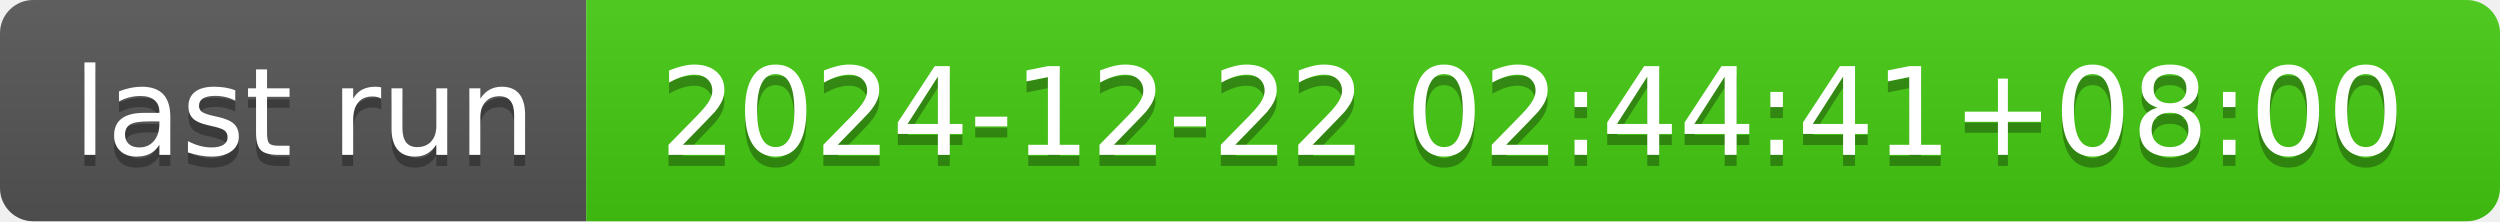
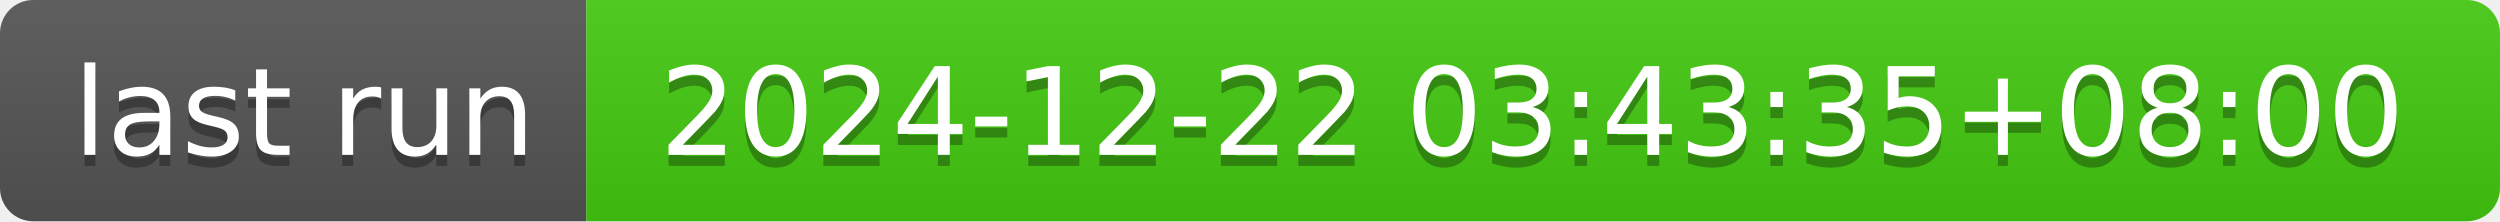
- <svg xmlns="http://www.w3.org/2000/svg" width="226" height="20" role="img" aria-label="last run: 2024-12-22 02:44:41+08:00">
+ <svg xmlns="http://www.w3.org/2000/svg" width="226" height="20" role="img" aria-label="last run: 2024-12-22 03:43:35+08:00">
  <linearGradient id="s" x2="0" y2="100%">
    <stop offset="0" stop-color="#bbb" stop-opacity=".1" />
    <stop offset="1" stop-opacity=".1" />
  </linearGradient>
  <clipPath id="r">
    <rect width="226" height="20" rx="3" fill="#fff" />
  </clipPath>
  <g clip-path="url(#r)">
    <rect width="53" height="20" fill="#555" />
    <rect x="53" width="173" height="20" fill="#4c1" />
    <rect width="226" height="20" fill="url(#s)" />
  </g>
  <g fill="#fff" text-anchor="middle" font-family="Verdana,Geneva,DejaVu Sans,sans-serif" text-rendering="geometricPrecision" font-size="110">
    <text aria-hidden="true" x="275" y="150" fill="#010101" fill-opacity=".3" transform="scale(.1)" textLength="430">last run</text>
    <text x="275" y="140" transform="scale(.1)" fill="#fff" textLength="430">last run</text>
-     <text aria-hidden="true" x="1385" y="150" fill="#010101" fill-opacity=".3" transform="scale(.1)" textLength="1630">2024-12-22 02:44:41+08:00</text>
-     <text x="1385" y="140" transform="scale(.1)" fill="#fff" textLength="1630">2024-12-22 02:44:41+08:00</text>
+     <text aria-hidden="true" x="1385" y="150" fill="#010101" fill-opacity=".3" transform="scale(.1)" textLength="1630">2024-12-22 03:43:35+08:00</text>
+     <text x="1385" y="140" transform="scale(.1)" fill="#fff" textLength="1630">2024-12-22 03:43:35+08:00</text>
  </g>
</svg>
